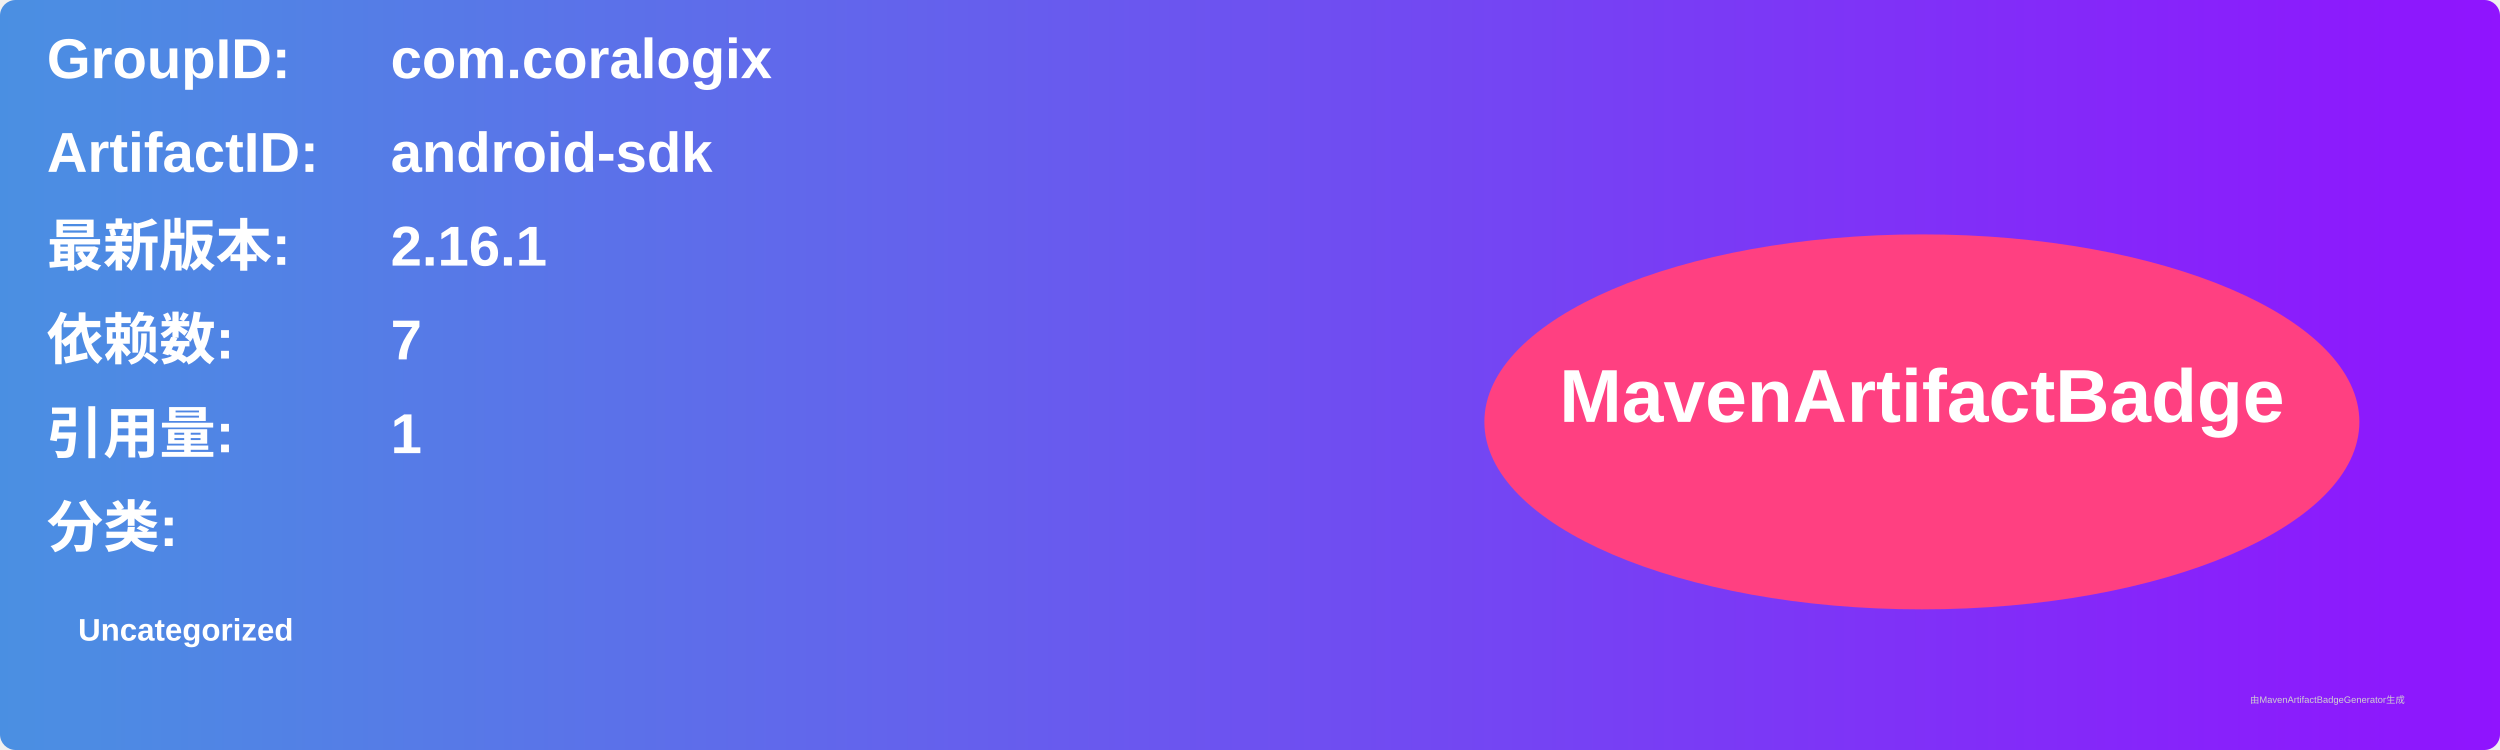
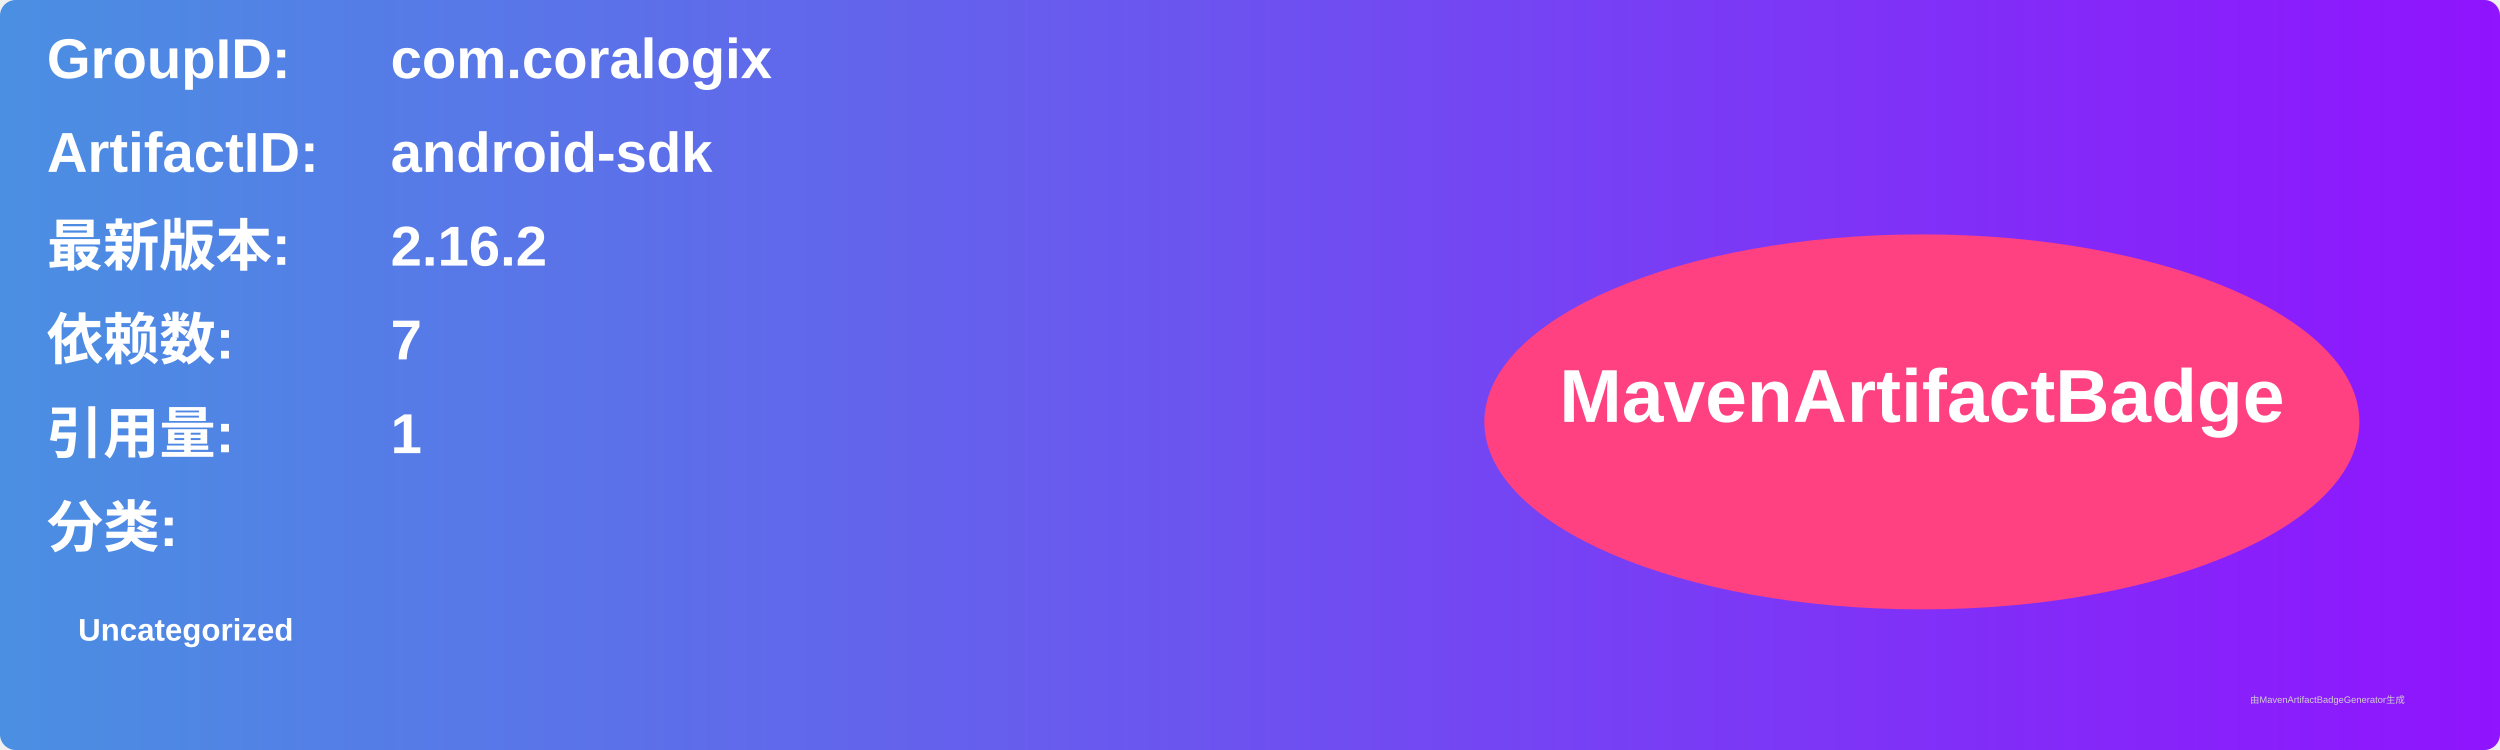
<svg xmlns="http://www.w3.org/2000/svg" width="800" height="240" viewBox="0 0 800 240">
  <linearGradient id="grad" x1="0%" y1="0%" x2="100%" y2="0%">
    <stop offset="0%" stop-color="#4a90e2" />
    <stop offset="100%" stop-color="#9013fe" />
  </linearGradient>
  <rect width="100%" height="100%" rx="5" ry="5" fill="url(#grad)" />
  <g transform="translate(15, 15)">
    <text x="0" y="10" font-family="Arial" font-size="18" fill="white" font-weight="bold" width="260">GroupID:</text>
    <text x="110" y="10" font-family="Arial" font-size="18" fill="white" font-weight="bold" width="460">com.coralogix</text>
    <text x="0" y="40" font-family="Arial" font-size="18" fill="white" font-weight="bold" width="260">ArtifactID:</text>
    <text x="110" y="40" font-family="Arial" font-size="18" fill="white" font-weight="bold" width="460">android-sdk</text>
    <text x="0" y="70" font-family="Arial" font-size="18" fill="white" font-weight="bold">最新版本:</text>
    <text x="110" y="70" font-family="Arial" font-size="18" fill="white" font-weight="bold">
-       <tspan font-weight="bold">2.16.1</tspan>
+       <tspan font-weight="bold">2.16.2</tspan>
    </text>
    <text x="0" y="100" font-family="Arial" font-size="18" fill="white" font-weight="bold">依赖数: </text>
    <text x="110" y="100" font-family="Arial" font-size="18" fill="white">
      <tspan font-weight="bold">7</tspan>
    </text>
    <text x="0" y="130" font-family="Arial" font-size="18" fill="white" font-weight="bold">引用量: </text>
    <text x="110" y="130" font-family="Arial" font-size="18" fill="white">
      <tspan font-weight="bold">1</tspan>
    </text>
    <text x="0" y="160" font-family="Arial" font-size="18" fill="white" font-weight="bold">分类:</text>
    <text x="10" y="190" font-family="Arial" font-size="10" fill="white">
      <tspan font-weight="bold">Uncategorized</tspan>
    </text>
    <ellipse cx="600" cy="120" rx="140" ry="60" fill="#ff4081" />
    <text x="600" y="120" text-anchor="middle" font-family="Arial" font-size="24" fill="white" font-weight="bold">MavenArtifactBadge</text>
  </g>
  <text x="720" y="225" font-family="Arial" font-size="3" fill="#d0d0d0">由MavenArtifactBadgeGenerator生成</text>
</svg>
